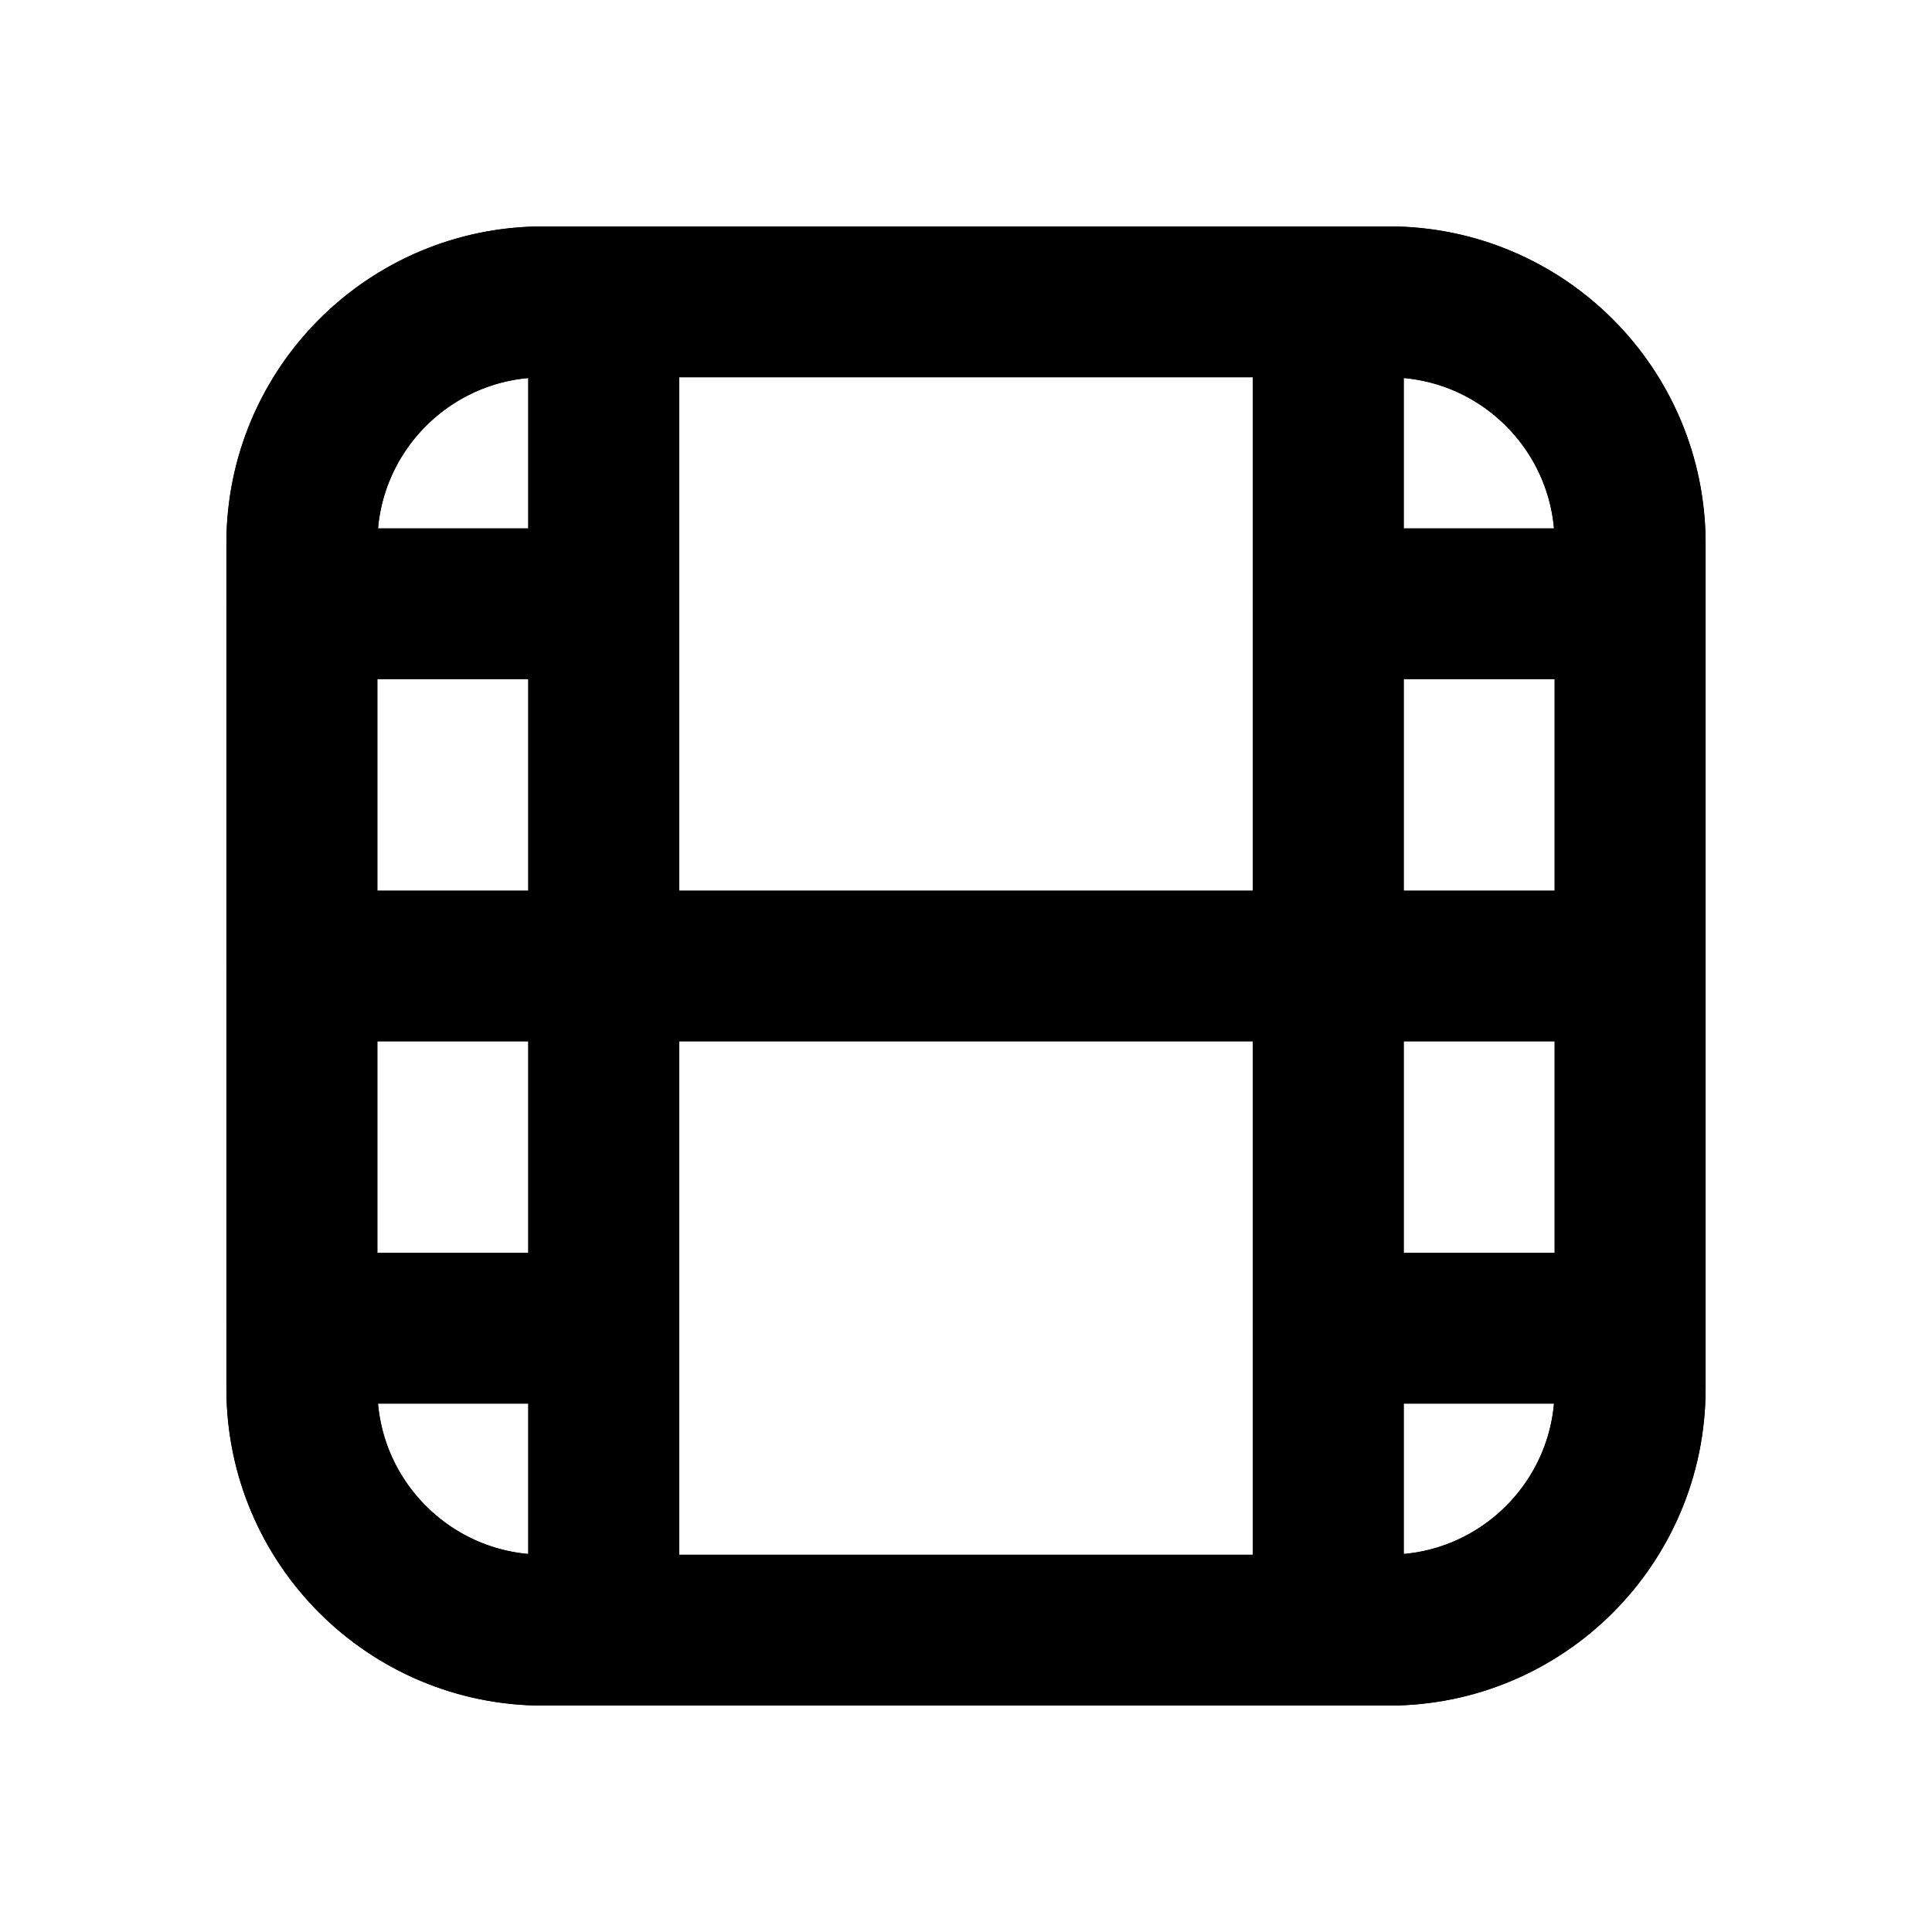
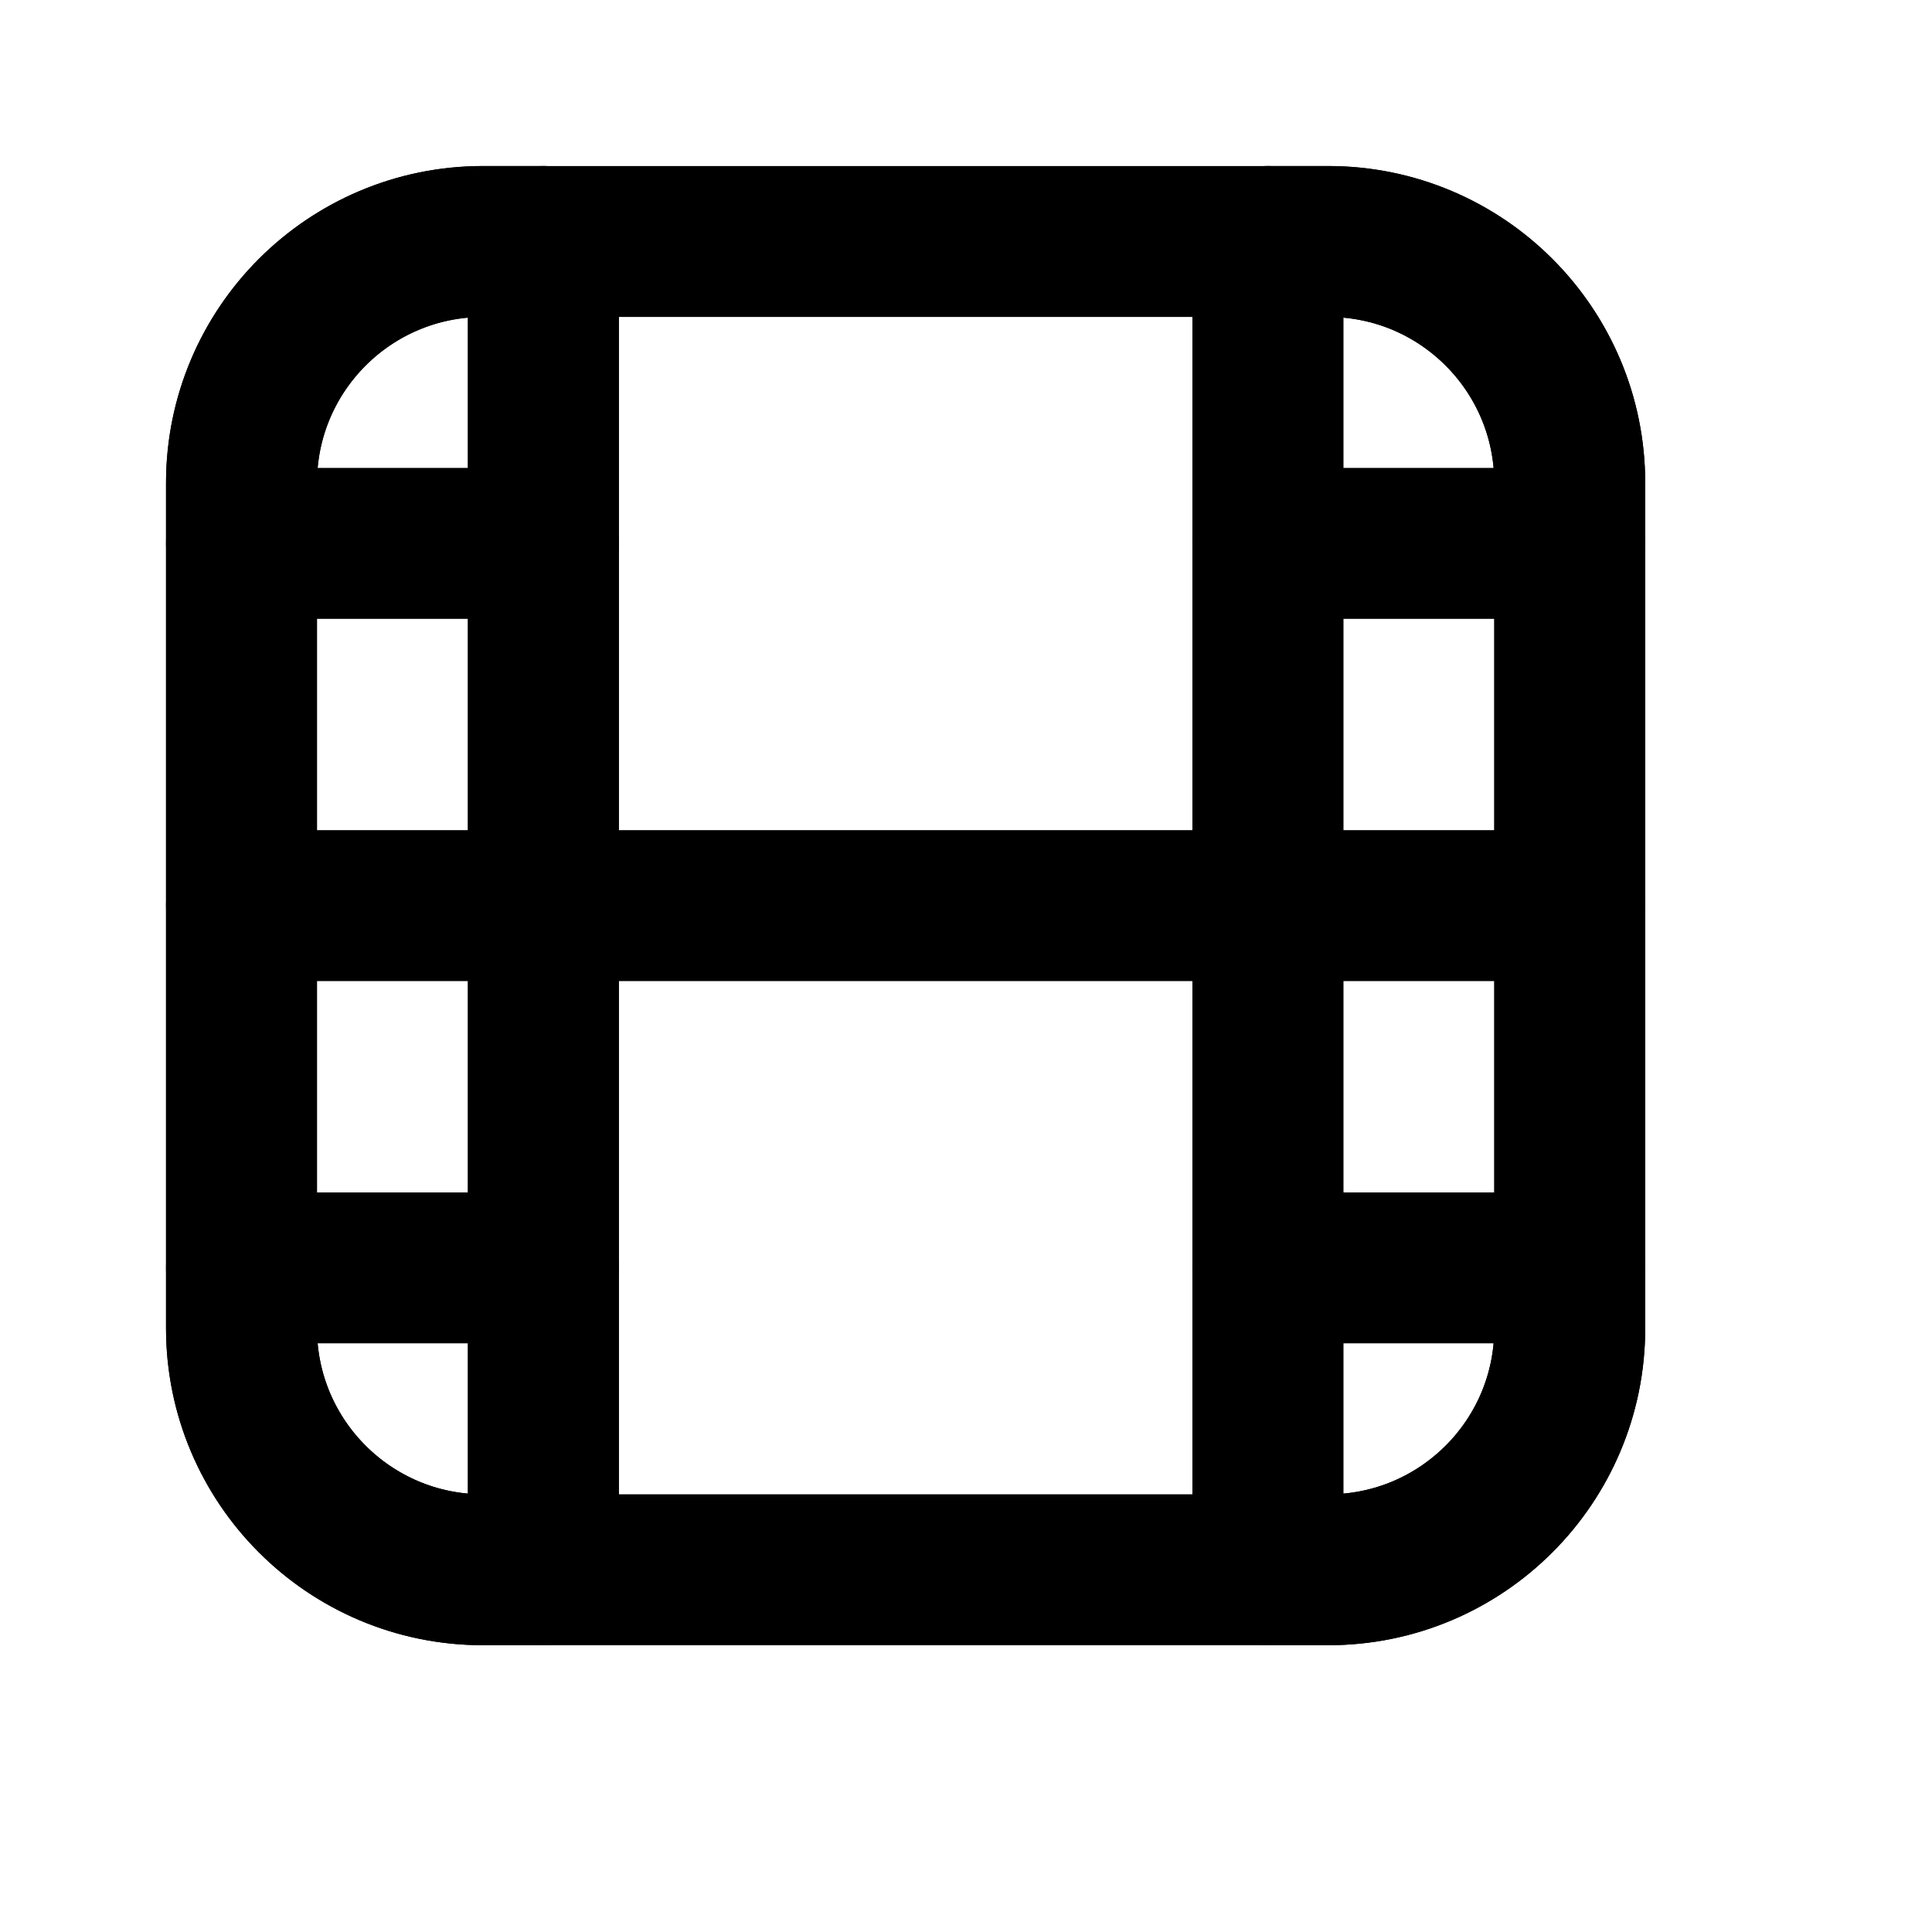
<svg xmlns="http://www.w3.org/2000/svg" data-set="area-pilot" data-keyline="square" width="16" height="16" viewBox="0 0 16 16" fill="none">
-   <path data-filled="fill" d="M5 2.5H4.5A2 2 0 0 0 2.5 4.5V11.5A2 2 0 0 0 4.5 13.5H5Z" fill="none" stroke="currentColor" stroke-width="1.25" stroke-linecap="round" stroke-linejoin="round" />
-   <path data-filled="fill" d="M11 2.5H11.5A2 2 0 0 1 13.5 4.5V11.5A2 2 0 0 1 11.5 13.5H11Z" fill="none" stroke="currentColor" stroke-width="1.25" stroke-linecap="round" stroke-linejoin="round" />
-   <rect x="2.5" y="2.5" width="11" height="11" rx="2" fill="none" stroke="currentColor" stroke-width="1.25" stroke-linecap="round" stroke-linejoin="round" />
-   <path d="M5 2.5V13.5M11 2.5V13.5M5 8H11" fill="none" stroke="currentColor" stroke-width="1.25" stroke-linecap="round" stroke-linejoin="round" />
-   <path data-filled="knockout" d="M2.5 5H5M2.5 8H5M2.5 11H5M11 5H13.5M11 8H13.5M11 11H13.5" fill="none" stroke="currentColor" stroke-width="1.25" stroke-linecap="round" stroke-linejoin="round" />
+   <path data-filled="fill" d="M4.5 2H4A2 2 0 0 0 2 4V11A2 2 0 0 0 4 13H4.5Z" fill="none" stroke="currentColor" stroke-width="1.25" stroke-linecap="round" stroke-linejoin="round" />
+   <path data-filled="fill" d="M10.5 2H11A2 2 0 0 1 13 4V11A2 2 0 0 1 11 13H10.5Z" fill="none" stroke="currentColor" stroke-width="1.25" stroke-linecap="round" stroke-linejoin="round" />
+   <rect x="2" y="2" width="11" height="11" rx="2" fill="none" stroke="currentColor" stroke-width="1.25" stroke-linecap="round" stroke-linejoin="round" />
+   <path d="M4.5 2V13M10.5 2V13M4.5 7.5H10.5" fill="none" stroke="currentColor" stroke-width="1.25" stroke-linecap="round" stroke-linejoin="round" />
+   <path data-filled="knockout" d="M2 4.5H4.5M2 7.5H4.5M2 10.5H4.5M10.5 4.5H13M10.5 7.5H13M10.5 10.5H13" fill="none" stroke="currentColor" stroke-width="1.25" stroke-linecap="round" stroke-linejoin="round" />
</svg>
